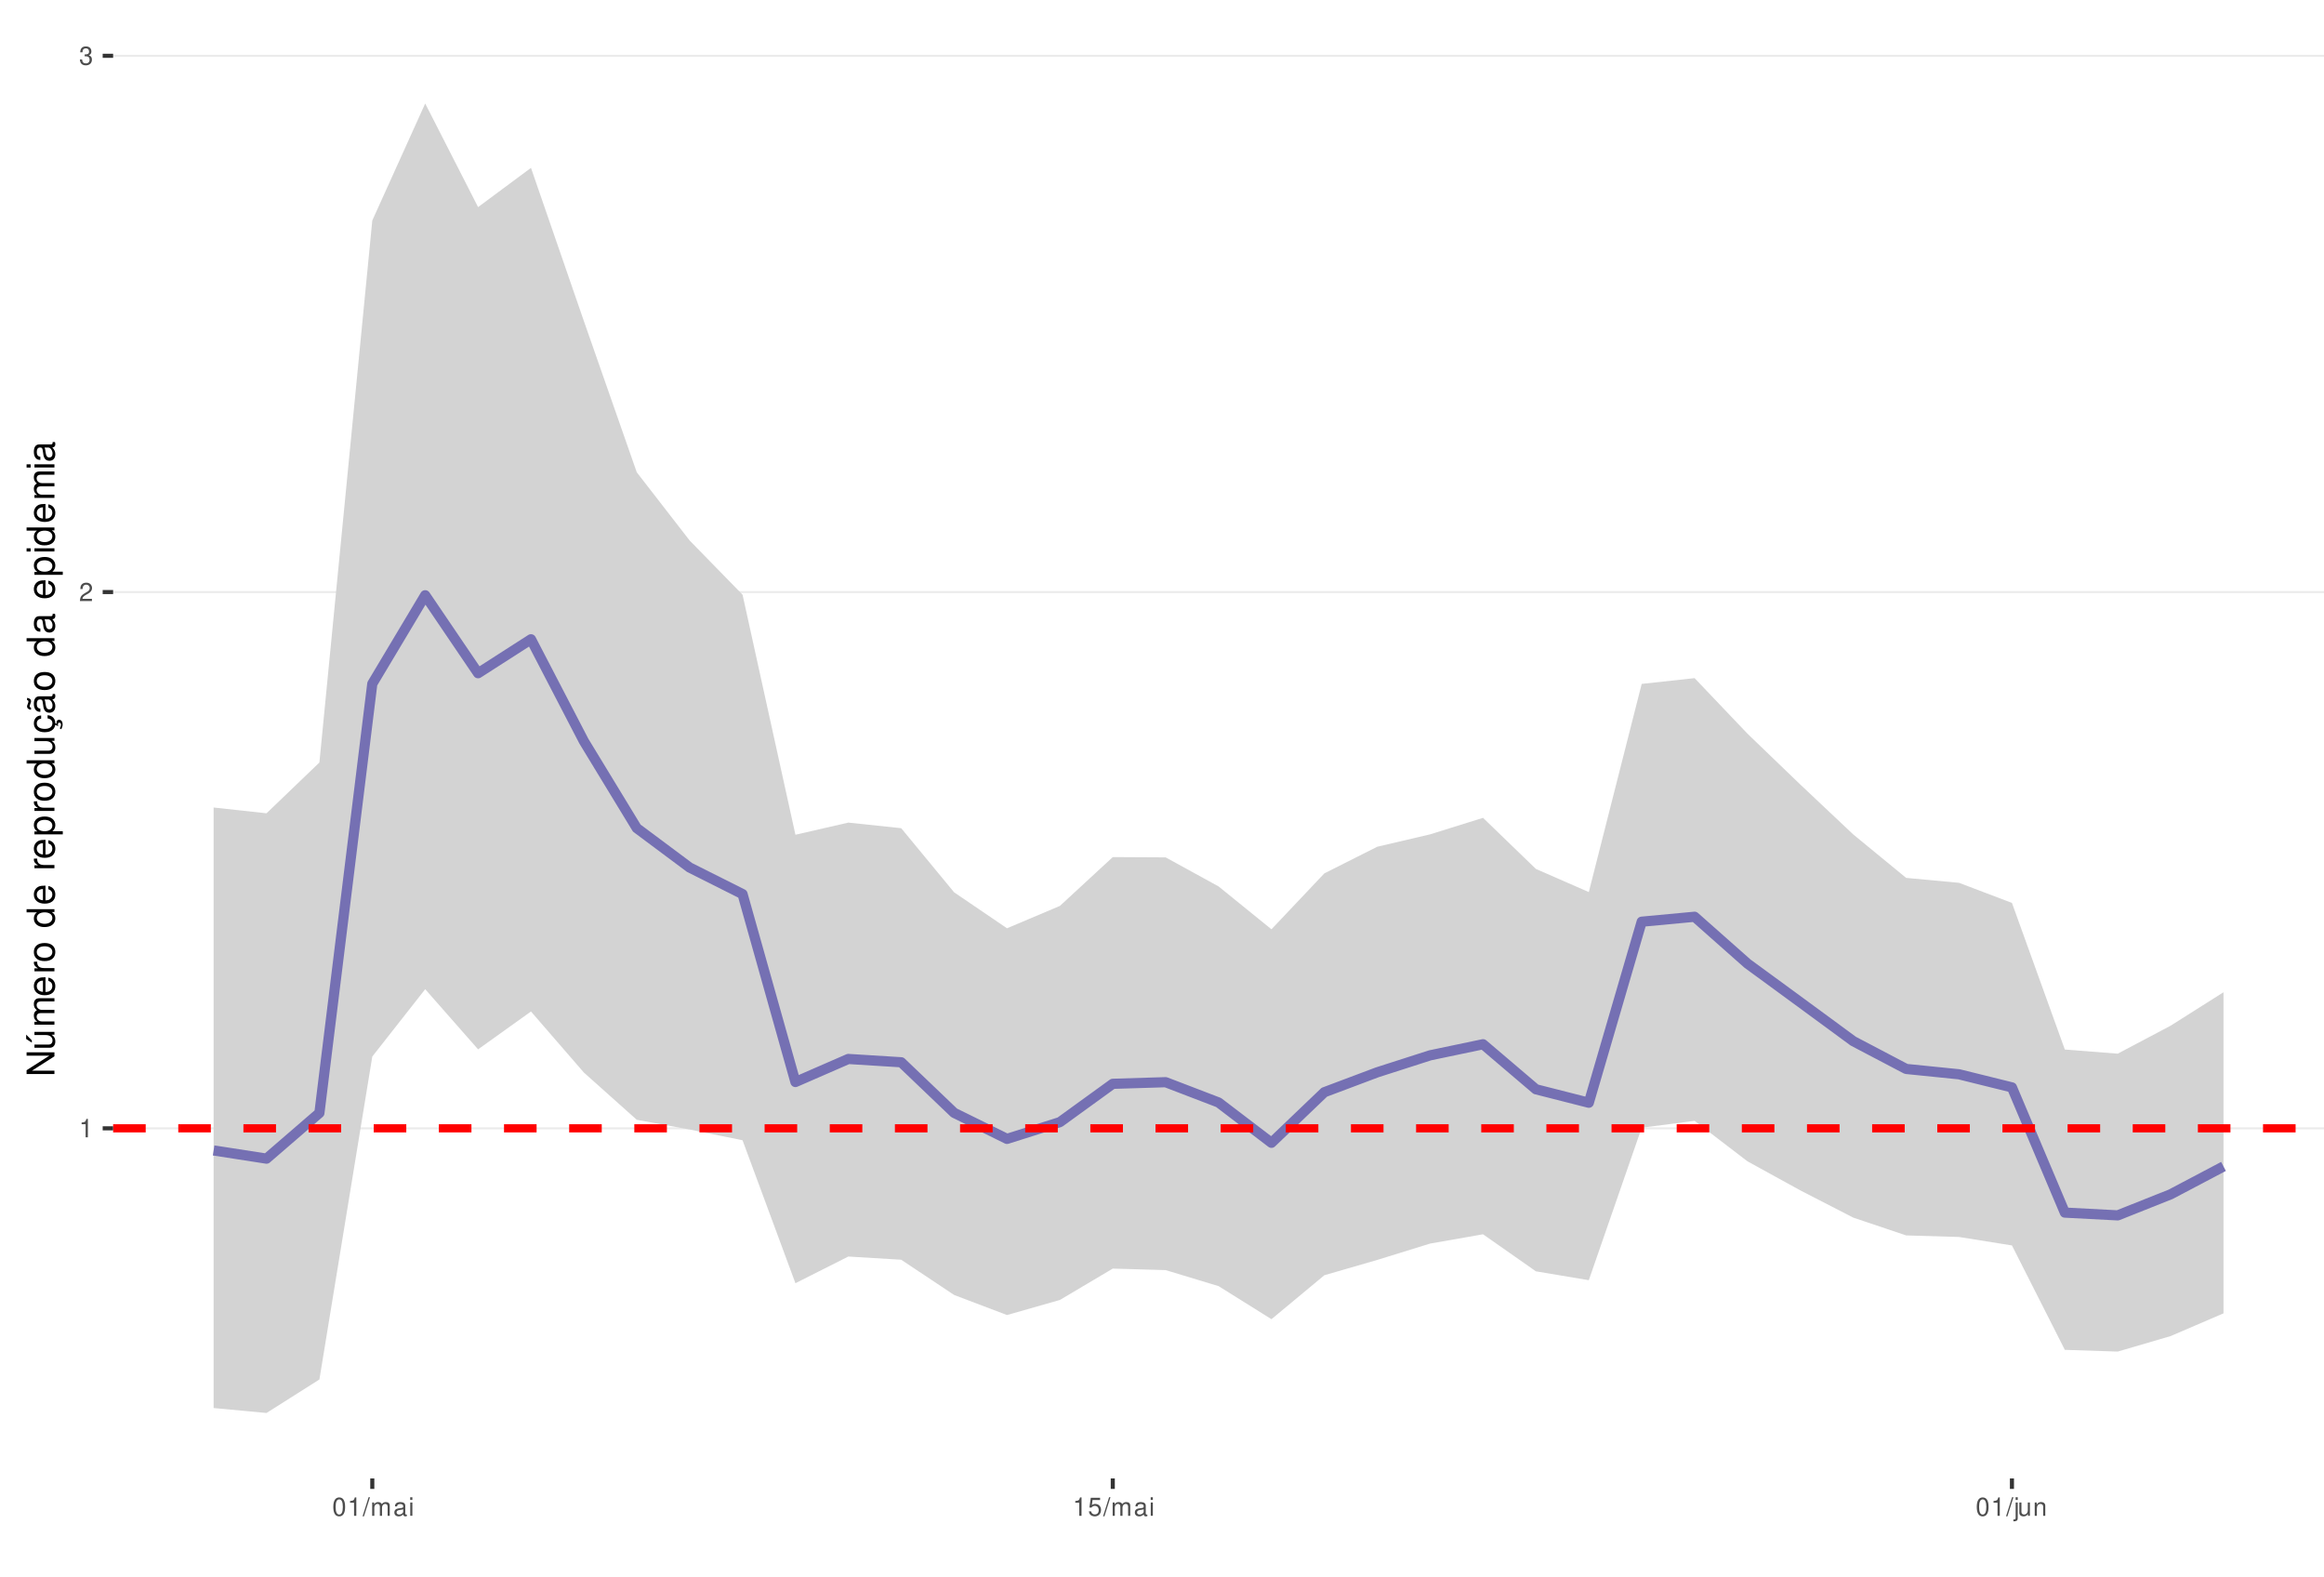
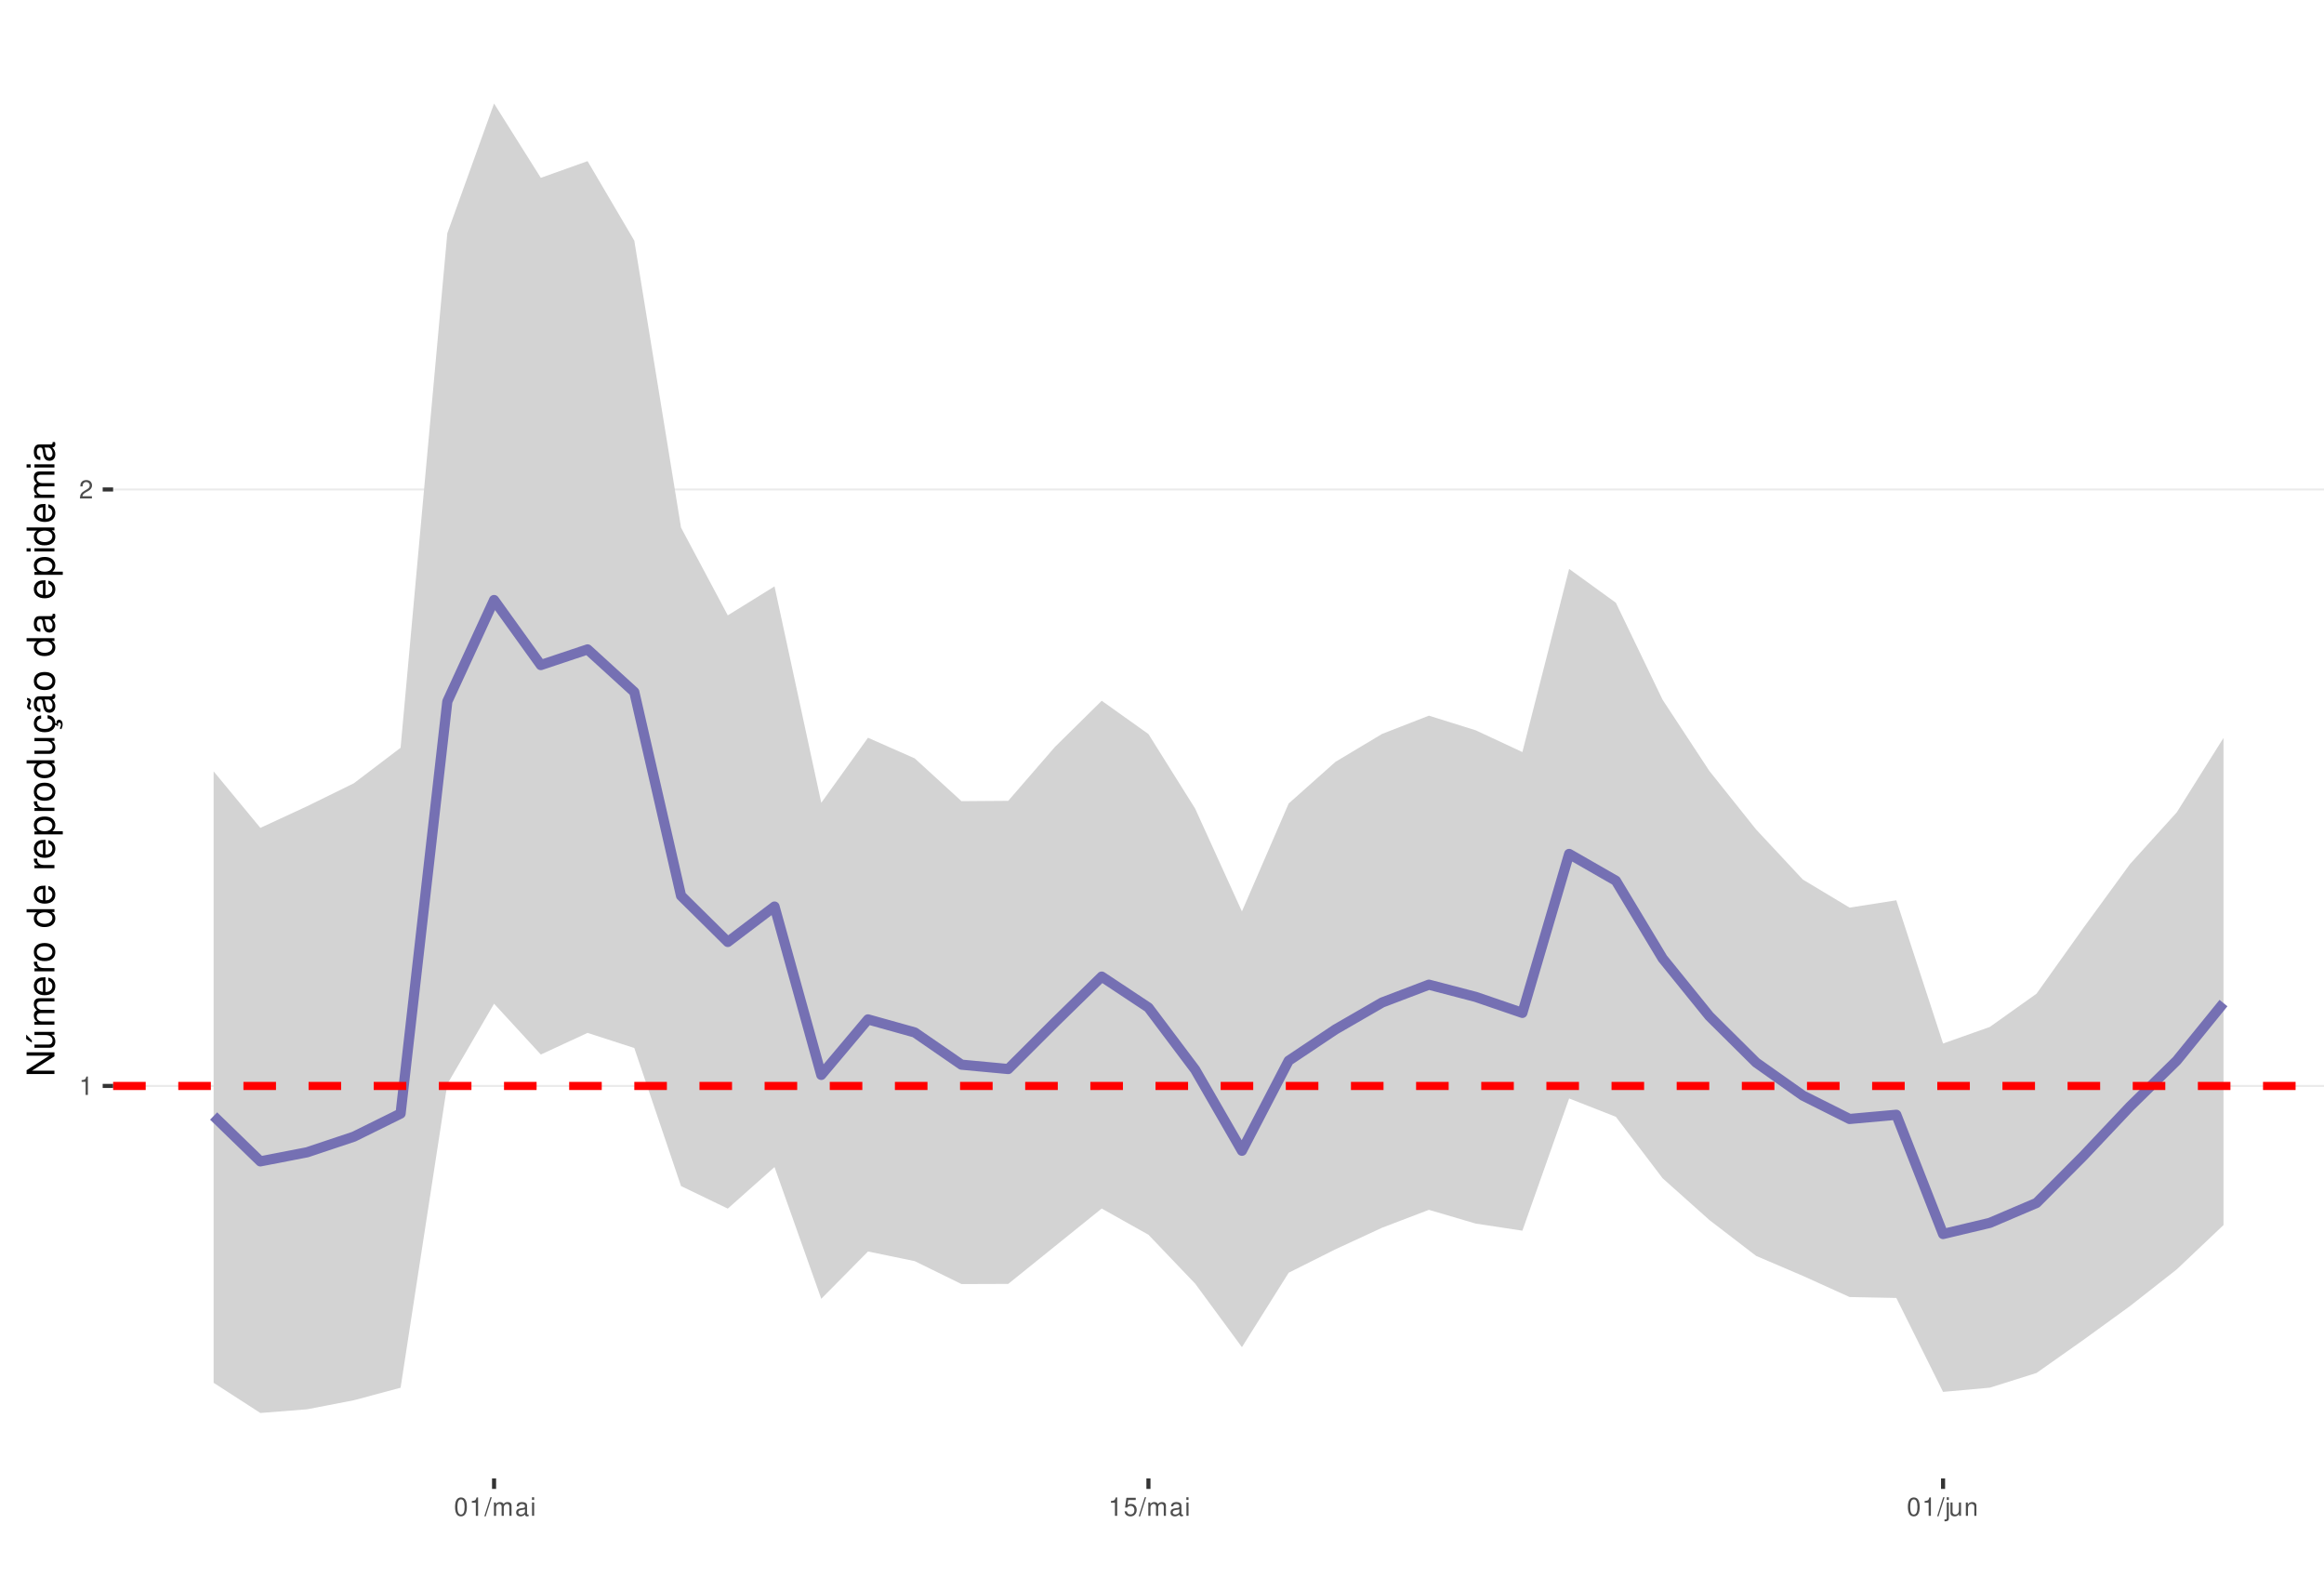
<svg xmlns="http://www.w3.org/2000/svg" xmlns:xlink="http://www.w3.org/1999/xlink" width="609pt" height="413pt" viewBox="0 0 609 413" version="1.1">
  <defs>
    <g>
      <symbol overflow="visible" id="glyph0-0">
        <path style="stroke:none;" d="" />
      </symbol>
      <symbol overflow="visible" id="glyph0-1">
        <path style="stroke:none;" d="M 1.719 -3.422 L 1.719 0 L 2.312 0 L 2.312 -4.812 L 1.922 -4.812 C 1.719 -4.078 1.578 -3.969 0.672 -3.859 L 0.672 -3.422 Z M 1.719 -3.422 " />
      </symbol>
      <symbol overflow="visible" id="glyph0-2">
        <path style="stroke:none;" d="M 3.375 -0.578 L 0.891 -0.578 C 0.938 -0.984 1.156 -1.234 1.734 -1.578 L 2.406 -1.953 C 3.062 -2.328 3.406 -2.812 3.406 -3.406 C 3.406 -3.812 3.234 -4.188 2.969 -4.438 C 2.688 -4.688 2.344 -4.812 1.891 -4.812 C 1.297 -4.812 0.844 -4.594 0.578 -4.188 C 0.422 -3.938 0.344 -3.641 0.328 -3.141 L 0.922 -3.141 C 0.938 -3.469 0.984 -3.672 1.062 -3.828 C 1.219 -4.125 1.516 -4.297 1.875 -4.297 C 2.406 -4.297 2.797 -3.906 2.797 -3.391 C 2.797 -3.016 2.578 -2.672 2.156 -2.438 L 1.547 -2.078 C 0.562 -1.516 0.281 -1.062 0.219 0 L 3.375 0 Z M 3.375 -0.578 " />
      </symbol>
      <symbol overflow="visible" id="glyph0-3">
-         <path style="stroke:none;" d="M 1.469 -2.219 L 1.797 -2.219 C 2.422 -2.219 2.766 -1.922 2.766 -1.344 C 2.766 -0.734 2.406 -0.359 1.797 -0.359 C 1.156 -0.359 0.844 -0.688 0.797 -1.391 L 0.219 -1.391 C 0.234 -1.016 0.312 -0.766 0.422 -0.547 C 0.672 -0.078 1.125 0.156 1.766 0.156 C 2.75 0.156 3.375 -0.438 3.375 -1.344 C 3.375 -1.953 3.141 -2.297 2.562 -2.484 C 3.016 -2.672 3.234 -3 3.234 -3.484 C 3.234 -4.312 2.688 -4.812 1.797 -4.812 C 0.844 -4.812 0.328 -4.281 0.312 -3.266 L 0.906 -3.266 C 0.906 -3.547 0.938 -3.719 1 -3.875 C 1.141 -4.141 1.438 -4.297 1.797 -4.297 C 2.312 -4.297 2.625 -3.984 2.625 -3.469 C 2.625 -3.125 2.516 -2.922 2.25 -2.812 C 2.094 -2.75 1.875 -2.719 1.469 -2.703 Z M 1.469 -2.219 " />
+         <path style="stroke:none;" d="M 1.828 -4.812 C 1.391 -4.812 0.984 -4.609 0.75 -4.281 C 0.438 -3.859 0.281 -3.219 0.281 -2.328 C 0.281 -0.703 0.812 0.156 1.828 0.156 C 2.828 0.156 3.375 -0.703 3.375 -2.297 C 3.375 -3.219 3.234 -3.844 2.922 -4.281 C 2.672 -4.625 2.281 -4.812 1.828 -4.812 Z M 1.828 -4.297 C 2.469 -4.297 2.781 -3.641 2.781 -2.344 C 2.781 -0.969 2.469 -0.328 1.812 -0.328 C 1.203 -0.328 0.891 -1 0.891 -2.328 C 0.891 -3.641 1.203 -4.297 1.828 -4.297 Z M 1.828 -4.297 " />
      </symbol>
      <symbol overflow="visible" id="glyph0-4">
-         <path style="stroke:none;" d="M 1.828 -4.812 C 1.391 -4.812 0.984 -4.609 0.75 -4.281 C 0.438 -3.859 0.281 -3.219 0.281 -2.328 C 0.281 -0.703 0.812 0.156 1.828 0.156 C 2.828 0.156 3.375 -0.703 3.375 -2.297 C 3.375 -3.219 3.234 -3.844 2.922 -4.281 C 2.672 -4.625 2.281 -4.812 1.828 -4.812 Z M 1.828 -4.297 C 2.469 -4.297 2.781 -3.641 2.781 -2.344 C 2.781 -0.969 2.469 -0.328 1.812 -0.328 C 1.203 -0.328 0.891 -1 0.891 -2.328 C 0.891 -3.641 1.203 -4.297 1.828 -4.297 Z M 1.828 -4.297 " />
+         <path style="stroke:none;" d="M 1.531 -4.859 L -0.047 0.141 L 0.312 0.141 L 1.891 -4.859 Z M 1.531 -4.859 " />
      </symbol>
      <symbol overflow="visible" id="glyph0-5">
-         <path style="stroke:none;" d="M 1.531 -4.859 L -0.047 0.141 L 0.312 0.141 L 1.891 -4.859 Z M 1.531 -4.859 " />
+         <path style="stroke:none;" d="M 0.469 -3.484 L 0.469 0 L 1.031 0 L 1.031 -2.188 C 1.031 -2.703 1.391 -3.109 1.844 -3.109 C 2.25 -3.109 2.484 -2.844 2.484 -2.406 L 2.484 0 L 3.047 0 L 3.047 -2.188 C 3.047 -2.703 3.422 -3.109 3.875 -3.109 C 4.266 -3.109 4.516 -2.844 4.516 -2.406 L 4.516 0 L 5.078 0 L 5.078 -2.609 C 5.078 -3.234 4.719 -3.594 4.062 -3.594 C 3.594 -3.594 3.312 -3.453 2.984 -3.062 C 2.781 -3.422 2.5 -3.594 2.047 -3.594 C 1.578 -3.594 1.266 -3.422 0.984 -3 L 0.984 -3.484 Z M 0.469 -3.484 " />
      </symbol>
      <symbol overflow="visible" id="glyph0-6">
-         <path style="stroke:none;" d="M 0.469 -3.484 L 0.469 0 L 1.031 0 L 1.031 -2.188 C 1.031 -2.703 1.391 -3.109 1.844 -3.109 C 2.25 -3.109 2.484 -2.844 2.484 -2.406 L 2.484 0 L 3.047 0 L 3.047 -2.188 C 3.047 -2.703 3.422 -3.109 3.875 -3.109 C 4.266 -3.109 4.516 -2.844 4.516 -2.406 L 4.516 0 L 5.078 0 L 5.078 -2.609 C 5.078 -3.234 4.719 -3.594 4.062 -3.594 C 3.594 -3.594 3.312 -3.453 2.984 -3.062 C 2.781 -3.422 2.5 -3.594 2.047 -3.594 C 1.578 -3.594 1.266 -3.422 0.984 -3 L 0.984 -3.484 Z M 0.469 -3.484 " />
+         <path style="stroke:none;" d="M 3.562 -0.328 C 3.5 -0.312 3.469 -0.312 3.438 -0.312 C 3.25 -0.312 3.141 -0.406 3.141 -0.578 L 3.141 -2.641 C 3.141 -3.25 2.688 -3.594 1.828 -3.594 C 1.312 -3.594 0.906 -3.438 0.672 -3.188 C 0.516 -3 0.453 -2.797 0.438 -2.453 L 0.984 -2.453 C 1.031 -2.875 1.297 -3.078 1.812 -3.078 C 2.312 -3.078 2.594 -2.891 2.594 -2.562 L 2.594 -2.406 C 2.578 -2.172 2.469 -2.078 2.016 -2.031 C 1.219 -1.922 1.109 -1.891 0.891 -1.812 C 0.484 -1.641 0.281 -1.328 0.281 -0.875 C 0.281 -0.25 0.719 0.156 1.422 0.156 C 1.859 0.156 2.219 0 2.609 -0.359 C 2.656 0 2.828 0.156 3.188 0.156 C 3.297 0.156 3.375 0.141 3.562 0.094 Z M 2.594 -1.094 C 2.594 -0.906 2.531 -0.797 2.375 -0.641 C 2.141 -0.438 1.875 -0.328 1.547 -0.328 C 1.109 -0.328 0.859 -0.547 0.859 -0.891 C 0.859 -1.266 1.094 -1.438 1.703 -1.531 C 2.297 -1.609 2.406 -1.641 2.594 -1.719 Z M 2.594 -1.094 " />
      </symbol>
      <symbol overflow="visible" id="glyph0-7">
-         <path style="stroke:none;" d="M 3.562 -0.328 C 3.5 -0.312 3.469 -0.312 3.438 -0.312 C 3.25 -0.312 3.141 -0.406 3.141 -0.578 L 3.141 -2.641 C 3.141 -3.25 2.688 -3.594 1.828 -3.594 C 1.312 -3.594 0.906 -3.438 0.672 -3.188 C 0.516 -3 0.453 -2.797 0.438 -2.453 L 0.984 -2.453 C 1.031 -2.875 1.297 -3.078 1.812 -3.078 C 2.312 -3.078 2.594 -2.891 2.594 -2.562 L 2.594 -2.406 C 2.578 -2.172 2.469 -2.078 2.016 -2.031 C 1.219 -1.922 1.109 -1.891 0.891 -1.812 C 0.484 -1.641 0.281 -1.328 0.281 -0.875 C 0.281 -0.25 0.719 0.156 1.422 0.156 C 1.859 0.156 2.219 0 2.609 -0.359 C 2.656 0 2.828 0.156 3.188 0.156 C 3.297 0.156 3.375 0.141 3.562 0.094 Z M 2.594 -1.094 C 2.594 -0.906 2.531 -0.797 2.375 -0.641 C 2.141 -0.438 1.875 -0.328 1.547 -0.328 C 1.109 -0.328 0.859 -0.547 0.859 -0.891 C 0.859 -1.266 1.094 -1.438 1.703 -1.531 C 2.297 -1.609 2.406 -1.641 2.594 -1.719 Z M 2.594 -1.094 " />
+         <path style="stroke:none;" d="M 1 -3.484 L 0.453 -3.484 L 0.453 0 L 1 0 Z M 1 -4.859 L 0.438 -4.859 L 0.438 -4.156 L 1 -4.156 Z M 1 -4.859 " />
      </symbol>
      <symbol overflow="visible" id="glyph0-8">
-         <path style="stroke:none;" d="M 1 -3.484 L 0.453 -3.484 L 0.453 0 L 1 0 Z M 1 -4.859 L 0.438 -4.859 L 0.438 -4.156 L 1 -4.156 Z M 1 -4.859 " />
+         <path style="stroke:none;" d="M 3.172 -4.719 L 0.734 -4.719 L 0.375 -2.156 L 0.922 -2.156 C 1.188 -2.469 1.422 -2.594 1.797 -2.594 C 2.422 -2.594 2.812 -2.156 2.812 -1.453 C 2.812 -0.781 2.422 -0.359 1.781 -0.359 C 1.266 -0.359 0.953 -0.625 0.812 -1.156 L 0.234 -1.156 C 0.312 -0.766 0.375 -0.578 0.516 -0.406 C 0.781 -0.047 1.266 0.156 1.797 0.156 C 2.75 0.156 3.422 -0.547 3.422 -1.531 C 3.422 -2.469 2.797 -3.109 1.891 -3.109 C 1.562 -3.109 1.297 -3.016 1.016 -2.828 L 1.203 -4.141 L 3.172 -4.141 Z M 3.172 -4.719 " />
      </symbol>
      <symbol overflow="visible" id="glyph0-9">
-         <path style="stroke:none;" d="M 3.172 -4.719 L 0.734 -4.719 L 0.375 -2.156 L 0.922 -2.156 C 1.188 -2.469 1.422 -2.594 1.797 -2.594 C 2.422 -2.594 2.812 -2.156 2.812 -1.453 C 2.812 -0.781 2.422 -0.359 1.781 -0.359 C 1.266 -0.359 0.953 -0.625 0.812 -1.156 L 0.234 -1.156 C 0.312 -0.766 0.375 -0.578 0.516 -0.406 C 0.781 -0.047 1.266 0.156 1.797 0.156 C 2.75 0.156 3.422 -0.547 3.422 -1.531 C 3.422 -2.469 2.797 -3.109 1.891 -3.109 C 1.562 -3.109 1.297 -3.016 1.016 -2.828 L 1.203 -4.141 L 3.172 -4.141 Z M 3.172 -4.719 " />
+         <path style="stroke:none;" d="M 0.469 -3.484 L 0.469 0.5 C 0.469 0.859 0.359 0.969 0.016 0.969 C -0.031 0.969 -0.047 0.969 -0.125 0.953 L -0.125 1.438 C -0.047 1.438 -0.016 1.453 0.062 1.453 C 0.688 1.453 1.016 1.203 1.016 0.719 L 1.016 -3.484 Z M 1.016 -4.859 L 0.469 -4.859 L 0.469 -4.156 L 1.016 -4.156 Z M 1.016 -4.859 " />
      </symbol>
      <symbol overflow="visible" id="glyph0-10">
-         <path style="stroke:none;" d="M 0.469 -3.484 L 0.469 0.5 C 0.469 0.859 0.359 0.969 0.016 0.969 C -0.031 0.969 -0.047 0.969 -0.125 0.953 L -0.125 1.438 C -0.047 1.438 -0.016 1.453 0.062 1.453 C 0.688 1.453 1.016 1.203 1.016 0.719 L 1.016 -3.484 Z M 1.016 -4.859 L 0.469 -4.859 L 0.469 -4.156 L 1.016 -4.156 Z M 1.016 -4.859 " />
+         <path style="stroke:none;" d="M 3.203 0 L 3.203 -3.484 L 2.656 -3.484 L 2.656 -1.516 C 2.656 -0.797 2.281 -0.328 1.703 -0.328 C 1.266 -0.328 0.984 -0.594 0.984 -1.016 L 0.984 -3.484 L 0.438 -3.484 L 0.438 -0.797 C 0.438 -0.219 0.859 0.156 1.547 0.156 C 2.062 0.156 2.391 -0.031 2.703 -0.484 L 2.703 0 Z M 3.203 0 " />
      </symbol>
      <symbol overflow="visible" id="glyph0-11">
-         <path style="stroke:none;" d="M 3.203 0 L 3.203 -3.484 L 2.656 -3.484 L 2.656 -1.516 C 2.656 -0.797 2.281 -0.328 1.703 -0.328 C 1.266 -0.328 0.984 -0.594 0.984 -1.016 L 0.984 -3.484 L 0.438 -3.484 L 0.438 -0.797 C 0.438 -0.219 0.859 0.156 1.547 0.156 C 2.062 0.156 2.391 -0.031 2.703 -0.484 L 2.703 0 Z M 3.203 0 " />
-       </symbol>
-       <symbol overflow="visible" id="glyph0-12">
        <path style="stroke:none;" d="M 0.469 -3.484 L 0.469 0 L 1.031 0 L 1.031 -1.922 C 1.031 -2.641 1.391 -3.109 1.969 -3.109 C 2.406 -3.109 2.688 -2.828 2.688 -2.422 L 2.688 0 L 3.234 0 L 3.234 -2.641 C 3.234 -3.219 2.812 -3.594 2.141 -3.594 C 1.625 -3.594 1.281 -3.391 0.984 -2.906 L 0.984 -3.484 Z M 0.469 -3.484 " />
      </symbol>
      <symbol overflow="visible" id="glyph1-0">
        <path style="stroke:none;" d="" />
      </symbol>
      <symbol overflow="visible" id="glyph1-1">
        <path style="stroke:none;" d="M -7.297 -6.453 L -7.297 -5.578 L -1.328 -5.578 L -7.297 -1.766 L -7.297 -0.766 L 0 -0.766 L 0 -1.641 L -5.906 -1.641 L 0 -5.406 L 0 -6.453 Z M -7.297 -6.453 " />
      </symbol>
      <symbol overflow="visible" id="glyph1-2">
        <path style="stroke:none;" d="M 0 -4.812 L -5.234 -4.812 L -5.234 -3.984 L -2.266 -3.984 C -1.203 -3.984 -0.5 -3.438 -0.5 -2.562 C -0.5 -1.906 -0.906 -1.484 -1.531 -1.484 L -5.234 -1.484 L -5.234 -0.656 L -1.203 -0.656 C -0.328 -0.656 0.234 -1.297 0.234 -2.312 C 0.234 -3.094 -0.047 -3.578 -0.734 -4.062 L 0 -4.062 Z M -7.406 -2.953 L -5.922 -2 L -5.922 -2.594 L -7.406 -4.094 Z M -7.406 -2.953 " />
      </symbol>
      <symbol overflow="visible" id="glyph1-3">
        <path style="stroke:none;" d="M -5.234 -0.703 L 0 -0.703 L 0 -1.547 L -3.297 -1.547 C -4.047 -1.547 -4.656 -2.094 -4.656 -2.766 C -4.656 -3.391 -4.281 -3.734 -3.609 -3.734 L 0 -3.734 L 0 -4.578 L -3.297 -4.578 C -4.047 -4.578 -4.656 -5.125 -4.656 -5.812 C -4.656 -6.422 -4.266 -6.781 -3.609 -6.781 L 0 -6.781 L 0 -7.625 L -3.938 -7.625 C -4.875 -7.625 -5.391 -7.078 -5.391 -6.094 C -5.391 -5.406 -5.188 -4.984 -4.594 -4.484 C -5.156 -4.188 -5.391 -3.766 -5.391 -3.078 C -5.391 -2.375 -5.125 -1.906 -4.5 -1.469 L -5.234 -1.469 Z M -5.234 -0.703 " />
      </symbol>
      <symbol overflow="visible" id="glyph1-4">
        <path style="stroke:none;" d="M -2.344 -5.125 C -3.141 -5.125 -3.625 -5.062 -4.016 -4.922 C -4.875 -4.578 -5.391 -3.781 -5.391 -2.797 C -5.391 -1.344 -4.281 -0.406 -2.547 -0.406 C -0.812 -0.406 0.234 -1.297 0.234 -2.781 C 0.234 -3.984 -0.453 -4.812 -1.594 -5.016 L -1.594 -4.188 C -0.906 -3.953 -0.547 -3.484 -0.547 -2.812 C -0.547 -2.281 -0.781 -1.828 -1.219 -1.547 C -1.516 -1.344 -1.812 -1.281 -2.344 -1.266 Z M -3.016 -1.297 C -3.984 -1.359 -4.625 -1.953 -4.625 -2.797 C -4.625 -3.641 -3.953 -4.234 -3.016 -4.234 Z M -3.016 -1.297 " />
      </symbol>
      <symbol overflow="visible" id="glyph1-5">
        <path style="stroke:none;" d="M -5.234 -0.688 L 0 -0.688 L 0 -1.531 L -2.719 -1.531 C -3.984 -1.547 -4.547 -2.062 -4.516 -3.203 L -5.359 -3.203 C -5.375 -3.062 -5.391 -2.984 -5.391 -2.891 C -5.391 -2.344 -5.062 -1.938 -4.297 -1.453 L -5.234 -1.453 Z M -5.234 -0.688 " />
      </symbol>
      <symbol overflow="visible" id="glyph1-6">
        <path style="stroke:none;" d="M -5.391 -2.719 C -5.391 -1.234 -4.344 -0.359 -2.578 -0.359 C -0.812 -0.359 0.234 -1.234 0.234 -2.734 C 0.234 -4.203 -0.812 -5.094 -2.547 -5.094 C -4.359 -5.094 -5.391 -4.234 -5.391 -2.719 Z M -4.625 -2.734 C -4.625 -3.672 -3.844 -4.234 -2.547 -4.234 C -1.312 -4.234 -0.547 -3.656 -0.547 -2.734 C -0.547 -1.797 -1.312 -1.234 -2.578 -1.234 C -3.844 -1.234 -4.625 -1.797 -4.625 -2.734 Z M -4.625 -2.734 " />
      </symbol>
      <symbol overflow="visible" id="glyph1-7">
        <path style="stroke:none;" d="" />
      </symbol>
      <symbol overflow="visible" id="glyph1-8">
        <path style="stroke:none;" d="M -7.297 -4.953 L -7.297 -4.125 L -4.578 -4.125 C -5.109 -3.766 -5.391 -3.203 -5.391 -2.516 C -5.391 -1.156 -4.297 -0.266 -2.625 -0.266 C -0.859 -0.266 0.234 -1.125 0.234 -2.547 C 0.234 -3.266 -0.047 -3.766 -0.688 -4.203 L 0 -4.203 L 0 -4.953 Z M -4.609 -2.656 C -4.609 -3.547 -3.812 -4.125 -2.562 -4.125 C -1.344 -4.125 -0.547 -3.547 -0.547 -2.656 C -0.547 -1.734 -1.359 -1.125 -2.578 -1.125 C -3.797 -1.125 -4.609 -1.734 -4.609 -2.656 Z M -4.609 -2.656 " />
      </symbol>
      <symbol overflow="visible" id="glyph1-9">
        <path style="stroke:none;" d="M 2.188 -0.547 L 2.188 -1.375 L -0.547 -1.375 C -0.016 -1.812 0.234 -2.312 0.234 -2.984 C 0.234 -4.344 -0.859 -5.234 -2.531 -5.234 C -4.297 -5.234 -5.391 -4.375 -5.391 -2.984 C -5.391 -2.266 -5.062 -1.703 -4.453 -1.312 L -5.234 -1.312 L -5.234 -0.547 Z M -4.609 -2.844 C -4.609 -3.766 -3.797 -4.359 -2.547 -4.359 C -1.359 -4.359 -0.547 -3.75 -0.547 -2.844 C -0.547 -1.953 -1.344 -1.375 -2.578 -1.375 C -3.812 -1.375 -4.609 -1.953 -4.609 -2.844 Z M -4.609 -2.844 " />
      </symbol>
      <symbol overflow="visible" id="glyph1-10">
        <path style="stroke:none;" d="M 0 -4.812 L -5.234 -4.812 L -5.234 -3.984 L -2.266 -3.984 C -1.203 -3.984 -0.5 -3.438 -0.5 -2.562 C -0.5 -1.906 -0.906 -1.484 -1.531 -1.484 L -5.234 -1.484 L -5.234 -0.656 L -1.203 -0.656 C -0.328 -0.656 0.234 -1.297 0.234 -2.312 C 0.234 -3.094 -0.047 -3.578 -0.734 -4.062 L 0 -4.062 Z M 0 -4.812 " />
      </symbol>
      <symbol overflow="visible" id="glyph1-11">
        <path style="stroke:none;" d="M 0.234 -2.641 C 0.234 -3.875 -0.547 -4.703 -1.797 -4.766 L -1.797 -3.938 C -0.953 -3.797 -0.531 -3.359 -0.531 -2.656 C -0.531 -1.734 -1.281 -1.188 -2.516 -1.188 C -3.844 -1.188 -4.625 -1.719 -4.625 -2.625 C -4.625 -3.328 -4.203 -3.766 -3.484 -3.875 L -3.484 -4.703 C -3.984 -4.672 -4.312 -4.562 -4.609 -4.359 C -5.094 -4 -5.391 -3.375 -5.391 -2.641 C -5.391 -1.219 -4.266 -0.312 -2.531 -0.312 C -1.469 -0.312 -0.625 -0.672 -0.156 -1.312 C 0.047 -1.594 0.125 -1.812 0.203 -2.25 L 0.922 -1.938 L 0.984 -2.062 C 0.938 -2.188 0.906 -2.25 0.906 -2.375 C 0.906 -2.656 1.047 -2.828 1.281 -2.828 C 1.547 -2.828 1.734 -2.594 1.734 -2.297 C 1.734 -2.031 1.672 -1.844 1.438 -1.406 L 1.406 -1.312 L 1.812 -1.094 C 2.078 -1.75 2.141 -1.953 2.141 -2.344 C 2.141 -3.109 1.781 -3.578 1.203 -3.578 C 0.781 -3.578 0.547 -3.297 0.547 -2.797 C 0.547 -2.703 0.547 -2.641 0.562 -2.516 Z M 0.234 -2.641 " />
      </symbol>
      <symbol overflow="visible" id="glyph1-12">
        <path style="stroke:none;" d="M -0.484 -5.344 C -0.469 -5.266 -0.469 -5.219 -0.469 -5.172 C -0.469 -4.875 -0.625 -4.719 -0.875 -4.719 L -3.953 -4.719 C -4.891 -4.719 -5.391 -4.047 -5.391 -2.75 C -5.391 -1.984 -5.172 -1.375 -4.781 -1.016 C -4.516 -0.766 -4.203 -0.672 -3.688 -0.656 L -3.688 -1.484 C -4.328 -1.562 -4.625 -1.938 -4.625 -2.719 C -4.625 -3.484 -4.344 -3.891 -3.844 -3.891 L -3.625 -3.891 C -3.266 -3.875 -3.125 -3.703 -3.047 -3.016 C -2.891 -1.844 -2.844 -1.656 -2.719 -1.344 C -2.453 -0.734 -2 -0.422 -1.312 -0.422 C -0.375 -0.422 0.234 -1.078 0.234 -2.141 C 0.234 -2.797 0 -3.328 -0.547 -3.922 C 0 -3.984 0.234 -4.234 0.234 -4.781 C 0.234 -4.953 0.203 -5.062 0.141 -5.344 Z M -1.656 -3.891 C -1.375 -3.891 -1.203 -3.812 -0.969 -3.562 C -0.656 -3.219 -0.5 -2.812 -0.5 -2.312 C -0.5 -1.672 -0.812 -1.297 -1.344 -1.297 C -1.891 -1.297 -2.172 -1.656 -2.297 -2.547 C -2.422 -3.438 -2.453 -3.609 -2.594 -3.891 Z M -7.172 -3.75 C -6.922 -3.672 -6.812 -3.547 -6.812 -3.375 C -6.812 -3.25 -6.875 -2.984 -6.984 -2.734 C -7.156 -2.312 -7.172 -2.25 -7.172 -2.047 C -7.172 -1.594 -6.797 -1.297 -6.141 -1.188 L -6.141 -1.766 C -6.375 -1.812 -6.5 -1.938 -6.5 -2.094 C -6.5 -2.203 -6.469 -2.344 -6.375 -2.578 C -6.156 -3.156 -6.125 -3.234 -6.125 -3.438 C -6.125 -3.922 -6.484 -4.219 -7.172 -4.312 Z M -7.172 -3.75 " />
      </symbol>
      <symbol overflow="visible" id="glyph1-13">
        <path style="stroke:none;" d="M -0.484 -5.344 C -0.469 -5.266 -0.469 -5.219 -0.469 -5.172 C -0.469 -4.875 -0.625 -4.719 -0.875 -4.719 L -3.953 -4.719 C -4.891 -4.719 -5.391 -4.047 -5.391 -2.75 C -5.391 -1.984 -5.172 -1.375 -4.781 -1.016 C -4.516 -0.766 -4.203 -0.672 -3.688 -0.656 L -3.688 -1.484 C -4.328 -1.562 -4.625 -1.938 -4.625 -2.719 C -4.625 -3.484 -4.344 -3.891 -3.844 -3.891 L -3.625 -3.891 C -3.266 -3.875 -3.125 -3.703 -3.047 -3.016 C -2.891 -1.844 -2.844 -1.656 -2.719 -1.344 C -2.453 -0.734 -2 -0.422 -1.312 -0.422 C -0.375 -0.422 0.234 -1.078 0.234 -2.141 C 0.234 -2.797 0 -3.328 -0.547 -3.922 C 0 -3.984 0.234 -4.234 0.234 -4.781 C 0.234 -4.953 0.203 -5.062 0.141 -5.344 Z M -1.656 -3.891 C -1.375 -3.891 -1.203 -3.812 -0.969 -3.562 C -0.656 -3.219 -0.5 -2.812 -0.5 -2.312 C -0.5 -1.672 -0.812 -1.297 -1.344 -1.297 C -1.891 -1.297 -2.172 -1.656 -2.297 -2.547 C -2.422 -3.438 -2.453 -3.609 -2.594 -3.891 Z M -1.656 -3.891 " />
      </symbol>
      <symbol overflow="visible" id="glyph1-14">
        <path style="stroke:none;" d="M -5.234 -1.5 L -5.234 -0.672 L 0 -0.672 L 0 -1.5 Z M -7.297 -1.5 L -7.297 -0.656 L -6.234 -0.656 L -6.234 -1.5 Z M -7.297 -1.5 " />
      </symbol>
    </g>
    <clipPath id="clip1">
      <path d="M 29.645 9.961 L 609 9.961 L 609 387.328 L 29.645 387.328 Z M 29.645 9.961 " />
    </clipPath>
    <clipPath id="clip2">
-       <path d="M 29.645 295 L 609 295 L 609 296 L 29.645 296 Z M 29.645 295 " />
+       <path d="M 29.645 284 L 609 284 L 609 285 L 29.645 285 Z M 29.645 284 " />
    </clipPath>
    <clipPath id="clip3">
-       <path d="M 29.645 154 L 609 154 L 609 156 L 29.645 156 Z M 29.645 154 " />
+       <path d="M 29.645 127 L 609 127 L 609 129 L 29.645 129 Z M 29.645 127 " />
    </clipPath>
    <clipPath id="clip4">
-       <path d="M 29.645 14 L 609 14 L 609 15 L 29.645 15 Z M 29.645 14 " />
-     </clipPath>
-     <clipPath id="clip5">
-       <path d="M 29.645 294 L 609 294 L 609 297 L 29.645 297 Z M 29.645 294 " />
+       <path d="M 29.645 283 L 609 283 L 609 286 L 29.645 286 Z M 29.645 283 " />
    </clipPath>
  </defs>
  <g id="surface53">
    <rect x="0" y="0" width="609" height="413" style="fill:rgb(100%,100%,100%);fill-opacity:1;stroke:none;" />
    <rect x="0" y="0" width="609" height="413" style="fill:rgb(100%,100%,100%);fill-opacity:1;stroke:none;" />
    <path style="fill:none;stroke-width:1.067;stroke-linecap:round;stroke-linejoin:round;stroke:rgb(100%,100%,100%);stroke-opacity:1;stroke-miterlimit:10;" d="M 0 413 L 609 413 L 609 0 L 0 0 Z M 0 413 " />
    <g clip-path="url(#clip1)" clip-rule="nonzero">
      <path style=" stroke:none;fill-rule:nonzero;fill:rgb(100%,100%,100%);fill-opacity:1;" d="M 29.645 387.328 L 609 387.328 L 609 9.961 L 29.645 9.961 Z M 29.645 387.328 " />
    </g>
    <g clip-path="url(#clip2)" clip-rule="nonzero">
-       <path style="fill:none;stroke-width:0.533;stroke-linecap:butt;stroke-linejoin:round;stroke:rgb(92.157%,92.157%,92.157%);stroke-opacity:1;stroke-miterlimit:10;" d="M 29.645 295.602 L 609 295.602 " />
+       <path style="fill:none;stroke-width:0.533;stroke-linecap:butt;stroke-linejoin:round;stroke:rgb(92.157%,92.157%,92.157%);stroke-opacity:1;stroke-miterlimit:10;" d="M 29.645 284.496 L 609 284.496 " />
    </g>
    <g clip-path="url(#clip3)" clip-rule="nonzero">
-       <path style="fill:none;stroke-width:0.533;stroke-linecap:butt;stroke-linejoin:round;stroke:rgb(92.157%,92.157%,92.157%);stroke-opacity:1;stroke-miterlimit:10;" d="M 29.645 155.113 L 609 155.113 " />
+       <path style="fill:none;stroke-width:0.533;stroke-linecap:butt;stroke-linejoin:round;stroke:rgb(92.157%,92.157%,92.157%);stroke-opacity:1;stroke-miterlimit:10;" d="M 29.645 128.23 L 609 128.23 " />
    </g>
+     <path style=" stroke:none;fill-rule:nonzero;fill:rgb(82.745%,82.745%,82.745%);fill-opacity:1;" d="M 55.98 202.082 L 68.227 216.887 L 80.477 211.219 L 92.727 205.203 L 104.973 195.902 L 117.223 61.09 L 129.469 27.117 L 141.719 46.59 L 153.969 42.215 L 166.215 63.039 L 178.465 138.223 L 190.715 161.211 L 202.961 153.625 L 215.211 210.324 L 227.457 193.277 L 239.707 198.684 L 251.957 209.891 L 264.203 209.801 L 276.453 195.672 L 288.703 183.59 L 300.949 192.309 L 313.199 211.863 L 325.445 238.773 L 337.695 210.504 L 349.945 199.598 L 362.191 192.262 L 374.441 187.492 L 386.688 191.32 L 398.938 197.023 L 411.188 149.043 L 423.434 157.91 L 435.684 183.332 L 447.934 201.969 L 460.18 217.305 L 472.43 230.426 L 484.676 237.781 L 496.926 235.859 L 509.176 273.379 L 521.422 269.043 L 533.672 260.324 L 545.922 243.133 L 558.168 226.363 L 570.418 212.816 L 582.664 193.316 L 582.664 320.945 L 570.418 332.551 L 558.168 342.164 L 545.922 351.051 L 533.672 359.691 L 521.422 363.547 L 509.176 364.648 L 496.926 340.043 L 484.676 339.797 L 472.43 334.254 L 460.18 329.02 L 447.934 319.617 L 435.684 308.688 L 423.434 292.586 L 411.188 287.777 L 398.938 322.418 L 386.688 320.551 L 374.441 316.957 L 362.191 321.633 L 349.945 327.297 L 337.695 333.434 L 325.445 352.934 L 313.199 336.305 L 300.949 323.48 L 288.703 316.613 L 276.453 326.488 L 264.203 336.359 L 251.957 336.402 L 239.707 330.395 L 227.457 327.867 L 215.211 340.262 L 202.961 305.75 L 190.715 316.633 L 178.465 310.727 L 166.215 274.559 L 153.969 270.602 L 141.719 276.266 L 129.469 262.953 L 117.223 284 L 104.973 363.562 L 92.727 366.84 L 80.477 369.207 L 68.227 370.176 L 55.98 362.27 Z M 55.98 202.082 " />
+     <path style="fill:none;stroke-width:2.667;stroke-linecap:butt;stroke-linejoin:round;stroke:rgb(45.882%,43.922%,70.196%);stroke-opacity:1;stroke-miterlimit:10;" d="M 55.98 292.375 L 68.227 304.254 L 80.477 301.879 L 92.727 297.785 L 104.973 291.738 L 117.223 183.777 L 129.469 157.195 L 141.719 174.23 L 153.969 170.133 L 166.215 181.293 L 178.465 234.66 L 190.715 246.777 L 202.961 237.5 L 215.211 281.605 L 227.457 267.062 L 239.707 270.484 L 251.957 278.926 L 264.203 280.07 L 276.453 267.832 L 288.703 255.852 L 300.949 263.965 L 313.199 280.246 L 325.445 301.48 L 337.695 277.887 L 349.945 269.703 L 362.191 262.633 L 374.441 257.969 L 386.688 261.164 L 398.938 265.359 L 411.188 223.711 L 423.434 230.738 L 435.684 251.082 L 447.934 266.203 L 460.18 278.359 L 472.43 287.016 L 484.676 293.152 L 496.926 292.051 L 509.176 323.289 L 521.422 320.375 L 533.672 315.148 L 545.922 302.848 L 558.168 289.875 L 570.418 277.855 L 582.664 262.785 " />
    <g clip-path="url(#clip4)" clip-rule="nonzero">
-       <path style="fill:none;stroke-width:0.533;stroke-linecap:butt;stroke-linejoin:round;stroke:rgb(92.157%,92.157%,92.157%);stroke-opacity:1;stroke-miterlimit:10;" d="M 29.645 14.621 L 609 14.621 " />
-     </g>
-     <path style=" stroke:none;fill-rule:nonzero;fill:rgb(82.745%,82.745%,82.745%);fill-opacity:1;" d="M 55.98 211.555 L 69.84 213.07 L 83.699 199.766 L 97.559 57.766 L 111.422 27.117 L 125.281 54.258 L 139.141 43.977 L 153 84.105 L 166.859 123.723 L 180.723 141.602 L 194.582 155.797 L 208.441 218.688 L 222.301 215.508 L 236.16 216.973 L 250.023 233.77 L 263.883 243.191 L 277.742 237.336 L 291.602 224.543 L 305.461 224.617 L 319.324 232.227 L 333.184 243.457 L 347.043 228.809 L 360.902 221.832 L 374.762 218.586 L 388.625 214.258 L 402.484 227.648 L 416.344 233.707 L 430.203 179.172 L 444.062 177.66 L 457.926 192.215 L 471.785 205.551 L 485.645 218.613 L 499.504 229.992 L 513.363 231.281 L 527.227 236.547 L 541.086 274.961 L 554.945 276.043 L 568.805 268.715 L 582.664 259.953 L 582.664 344.074 L 568.805 350.031 L 554.945 354.09 L 541.086 353.637 L 527.227 326.281 L 513.363 324.066 L 499.504 323.656 L 485.645 318.996 L 471.785 311.867 L 457.926 304.25 L 444.062 293.641 L 430.203 295.438 L 416.344 335.387 L 402.484 333.066 L 388.625 323.359 L 374.762 325.793 L 360.902 330.078 L 347.043 334.09 L 333.184 345.605 L 319.324 336.941 L 305.461 332.746 L 291.602 332.348 L 277.742 340.566 L 263.883 344.516 L 250.023 339.258 L 236.16 330.027 L 222.301 329.191 L 208.441 336.18 L 194.582 298.727 L 180.723 295.914 L 166.859 293.363 L 153 280.984 L 139.141 264.992 L 125.281 274.91 L 111.422 259.152 L 97.559 276.797 L 83.699 361.398 L 69.84 370.176 L 55.98 368.879 Z M 55.98 211.555 " />
-     <path style="fill:none;stroke-width:2.667;stroke-linecap:butt;stroke-linejoin:round;stroke:rgb(45.882%,43.922%,70.196%);stroke-opacity:1;stroke-miterlimit:10;" d="M 55.98 301.395 L 69.84 303.543 L 83.699 291.582 L 97.559 179.133 L 111.422 155.945 L 125.281 176.375 L 139.141 167.48 L 153 194.172 L 166.859 216.945 L 180.723 227.281 L 194.582 234.234 L 208.441 283.469 L 222.301 277.43 L 236.16 278.293 L 250.023 291.543 L 263.883 298.371 L 277.742 293.977 L 291.602 283.938 L 305.461 283.516 L 319.324 288.832 L 333.184 299.395 L 347.043 286.141 L 360.902 280.93 L 374.762 276.477 L 388.625 273.574 L 402.484 285.371 L 416.344 288.895 L 430.203 241.469 L 444.062 240.172 L 457.926 252.445 L 471.785 262.586 L 485.645 272.766 L 499.504 280.043 L 513.363 281.445 L 527.227 284.879 L 541.086 317.68 L 554.945 318.406 L 568.805 312.891 L 582.664 305.582 " />
-     <g clip-path="url(#clip5)" clip-rule="nonzero">
-       <path style="fill:none;stroke-width:2.134;stroke-linecap:butt;stroke-linejoin:round;stroke:rgb(100%,0%,0%);stroke-opacity:1;stroke-dasharray:8.536,8.536;stroke-miterlimit:10;" d="M 29.645 295.602 L 609 295.602 " />
+       <path style="fill:none;stroke-width:2.134;stroke-linecap:butt;stroke-linejoin:round;stroke:rgb(100%,0%,0%);stroke-opacity:1;stroke-dasharray:8.536,8.536;stroke-miterlimit:10;" d="M 29.645 284.496 L 609 284.496 " />
    </g>
    <g style="fill:rgb(30.196%,30.196%,30.196%);fill-opacity:1;">
-       <use xlink:href="#glyph0-1" x="20.715" y="297.949" />
+       <use xlink:href="#glyph0-1" x="20.715" y="286.844" />
    </g>
    <g style="fill:rgb(30.196%,30.196%,30.196%);fill-opacity:1;">
-       <use xlink:href="#glyph0-2" x="20.715" y="157.461" />
+       <use xlink:href="#glyph0-2" x="20.715" y="130.578" />
+     </g>
+     <path style="fill:none;stroke-width:1.067;stroke-linecap:butt;stroke-linejoin:round;stroke:rgb(20%,20%,20%);stroke-opacity:1;stroke-miterlimit:10;" d="M 26.906 284.496 L 29.645 284.496 " />
+     <path style="fill:none;stroke-width:1.067;stroke-linecap:butt;stroke-linejoin:round;stroke:rgb(20%,20%,20%);stroke-opacity:1;stroke-miterlimit:10;" d="M 26.906 128.23 L 29.645 128.23 " />
+     <path style="fill:none;stroke-width:1.067;stroke-linecap:butt;stroke-linejoin:round;stroke:rgb(20%,20%,20%);stroke-opacity:1;stroke-miterlimit:10;" d="M 129.469 390.07 L 129.469 387.328 " />
+     <path style="fill:none;stroke-width:1.067;stroke-linecap:butt;stroke-linejoin:round;stroke:rgb(20%,20%,20%);stroke-opacity:1;stroke-miterlimit:10;" d="M 300.949 390.07 L 300.949 387.328 " />
+     <path style="fill:none;stroke-width:1.067;stroke-linecap:butt;stroke-linejoin:round;stroke:rgb(20%,20%,20%);stroke-opacity:1;stroke-miterlimit:10;" d="M 509.176 390.07 L 509.176 387.328 " />
+     <g style="fill:rgb(30.196%,30.196%,30.196%);fill-opacity:1;">
+       <use xlink:href="#glyph0-3" x="118.969" y="397.109" />
+       <use xlink:href="#glyph0-1" x="122.969" y="397.109" />
+       <use xlink:href="#glyph0-4" x="126.969" y="397.109" />
+       <use xlink:href="#glyph0-5" x="128.969" y="397.109" />
+       <use xlink:href="#glyph0-6" x="134.969" y="397.109" />
+       <use xlink:href="#glyph0-7" x="138.969" y="397.109" />
    </g>
    <g style="fill:rgb(30.196%,30.196%,30.196%);fill-opacity:1;">
-       <use xlink:href="#glyph0-3" x="20.715" y="16.969" />
-     </g>
-     <path style="fill:none;stroke-width:1.067;stroke-linecap:butt;stroke-linejoin:round;stroke:rgb(20%,20%,20%);stroke-opacity:1;stroke-miterlimit:10;" d="M 26.906 295.602 L 29.645 295.602 " />
-     <path style="fill:none;stroke-width:1.067;stroke-linecap:butt;stroke-linejoin:round;stroke:rgb(20%,20%,20%);stroke-opacity:1;stroke-miterlimit:10;" d="M 26.906 155.113 L 29.645 155.113 " />
-     <path style="fill:none;stroke-width:1.067;stroke-linecap:butt;stroke-linejoin:round;stroke:rgb(20%,20%,20%);stroke-opacity:1;stroke-miterlimit:10;" d="M 26.906 14.621 L 29.645 14.621 " />
-     <path style="fill:none;stroke-width:1.067;stroke-linecap:butt;stroke-linejoin:round;stroke:rgb(20%,20%,20%);stroke-opacity:1;stroke-miterlimit:10;" d="M 97.559 390.07 L 97.559 387.328 " />
-     <path style="fill:none;stroke-width:1.067;stroke-linecap:butt;stroke-linejoin:round;stroke:rgb(20%,20%,20%);stroke-opacity:1;stroke-miterlimit:10;" d="M 291.602 390.07 L 291.602 387.328 " />
-     <path style="fill:none;stroke-width:1.067;stroke-linecap:butt;stroke-linejoin:round;stroke:rgb(20%,20%,20%);stroke-opacity:1;stroke-miterlimit:10;" d="M 527.227 390.07 L 527.227 387.328 " />
-     <g style="fill:rgb(30.196%,30.196%,30.196%);fill-opacity:1;">
-       <use xlink:href="#glyph0-4" x="87.059" y="397.109" />
-       <use xlink:href="#glyph0-1" x="91.059" y="397.109" />
-       <use xlink:href="#glyph0-5" x="95.059" y="397.109" />
-       <use xlink:href="#glyph0-6" x="97.059" y="397.109" />
-       <use xlink:href="#glyph0-7" x="103.059" y="397.109" />
-       <use xlink:href="#glyph0-8" x="107.059" y="397.109" />
+       <use xlink:href="#glyph0-1" x="290.449" y="397.109" />
+       <use xlink:href="#glyph0-8" x="294.449" y="397.109" />
+       <use xlink:href="#glyph0-4" x="298.449" y="397.109" />
+       <use xlink:href="#glyph0-5" x="300.449" y="397.109" />
+       <use xlink:href="#glyph0-6" x="306.449" y="397.109" />
+       <use xlink:href="#glyph0-7" x="310.449" y="397.109" />
    </g>
    <g style="fill:rgb(30.196%,30.196%,30.196%);fill-opacity:1;">
-       <use xlink:href="#glyph0-1" x="281.102" y="397.109" />
-       <use xlink:href="#glyph0-9" x="285.102" y="397.109" />
-       <use xlink:href="#glyph0-5" x="289.102" y="397.109" />
-       <use xlink:href="#glyph0-6" x="291.102" y="397.109" />
-       <use xlink:href="#glyph0-7" x="297.102" y="397.109" />
-       <use xlink:href="#glyph0-8" x="301.102" y="397.109" />
-     </g>
-     <g style="fill:rgb(30.196%,30.196%,30.196%);fill-opacity:1;">
-       <use xlink:href="#glyph0-4" x="517.727" y="397.109" />
-       <use xlink:href="#glyph0-1" x="521.727" y="397.109" />
-       <use xlink:href="#glyph0-5" x="525.727" y="397.109" />
-       <use xlink:href="#glyph0-10" x="527.727" y="397.109" />
-       <use xlink:href="#glyph0-11" x="528.727" y="397.109" />
-       <use xlink:href="#glyph0-12" x="532.727" y="397.109" />
+       <use xlink:href="#glyph0-3" x="499.676" y="397.109" />
+       <use xlink:href="#glyph0-1" x="503.676" y="397.109" />
+       <use xlink:href="#glyph0-4" x="507.676" y="397.109" />
+       <use xlink:href="#glyph0-9" x="509.676" y="397.109" />
+       <use xlink:href="#glyph0-10" x="510.676" y="397.109" />
+       <use xlink:href="#glyph0-11" x="514.676" y="397.109" />
    </g>
    <g style="fill:rgb(0%,0%,0%);fill-opacity:1;">
      <use xlink:href="#glyph1-1" x="14.263" y="282.145" />
      <use xlink:href="#glyph1-2" x="14.263" y="275.145" />
      <use xlink:href="#glyph1-3" x="14.263" y="269.145" />
      <use xlink:href="#glyph1-4" x="14.263" y="261.145" />
      <use xlink:href="#glyph1-5" x="14.263" y="255.145" />
      <use xlink:href="#glyph1-6" x="14.263" y="252.145" />
      <use xlink:href="#glyph1-7" x="14.263" y="246.145" />
      <use xlink:href="#glyph1-8" x="14.263" y="243.145" />
      <use xlink:href="#glyph1-4" x="14.263" y="237.145" />
      <use xlink:href="#glyph1-7" x="14.263" y="231.145" />
      <use xlink:href="#glyph1-5" x="14.263" y="228.145" />
      <use xlink:href="#glyph1-4" x="14.263" y="225.145" />
      <use xlink:href="#glyph1-9" x="14.263" y="219.145" />
      <use xlink:href="#glyph1-5" x="14.263" y="213.145" />
      <use xlink:href="#glyph1-6" x="14.263" y="210.145" />
      <use xlink:href="#glyph1-8" x="14.263" y="204.145" />
      <use xlink:href="#glyph1-10" x="14.263" y="198.145" />
      <use xlink:href="#glyph1-11" x="14.263" y="192.145" />
      <use xlink:href="#glyph1-12" x="14.263" y="187.145" />
      <use xlink:href="#glyph1-6" x="14.263" y="181.145" />
      <use xlink:href="#glyph1-7" x="14.263" y="175.145" />
      <use xlink:href="#glyph1-8" x="14.263" y="172.145" />
      <use xlink:href="#glyph1-13" x="14.263" y="166.145" />
      <use xlink:href="#glyph1-7" x="14.263" y="160.145" />
      <use xlink:href="#glyph1-4" x="14.263" y="157.145" />
      <use xlink:href="#glyph1-9" x="14.263" y="151.145" />
      <use xlink:href="#glyph1-14" x="14.263" y="145.145" />
      <use xlink:href="#glyph1-8" x="14.263" y="143.145" />
      <use xlink:href="#glyph1-4" x="14.263" y="137.145" />
      <use xlink:href="#glyph1-3" x="14.263" y="131.145" />
      <use xlink:href="#glyph1-14" x="14.263" y="123.145" />
      <use xlink:href="#glyph1-13" x="14.263" y="121.145" />
    </g>
  </g>
</svg>
